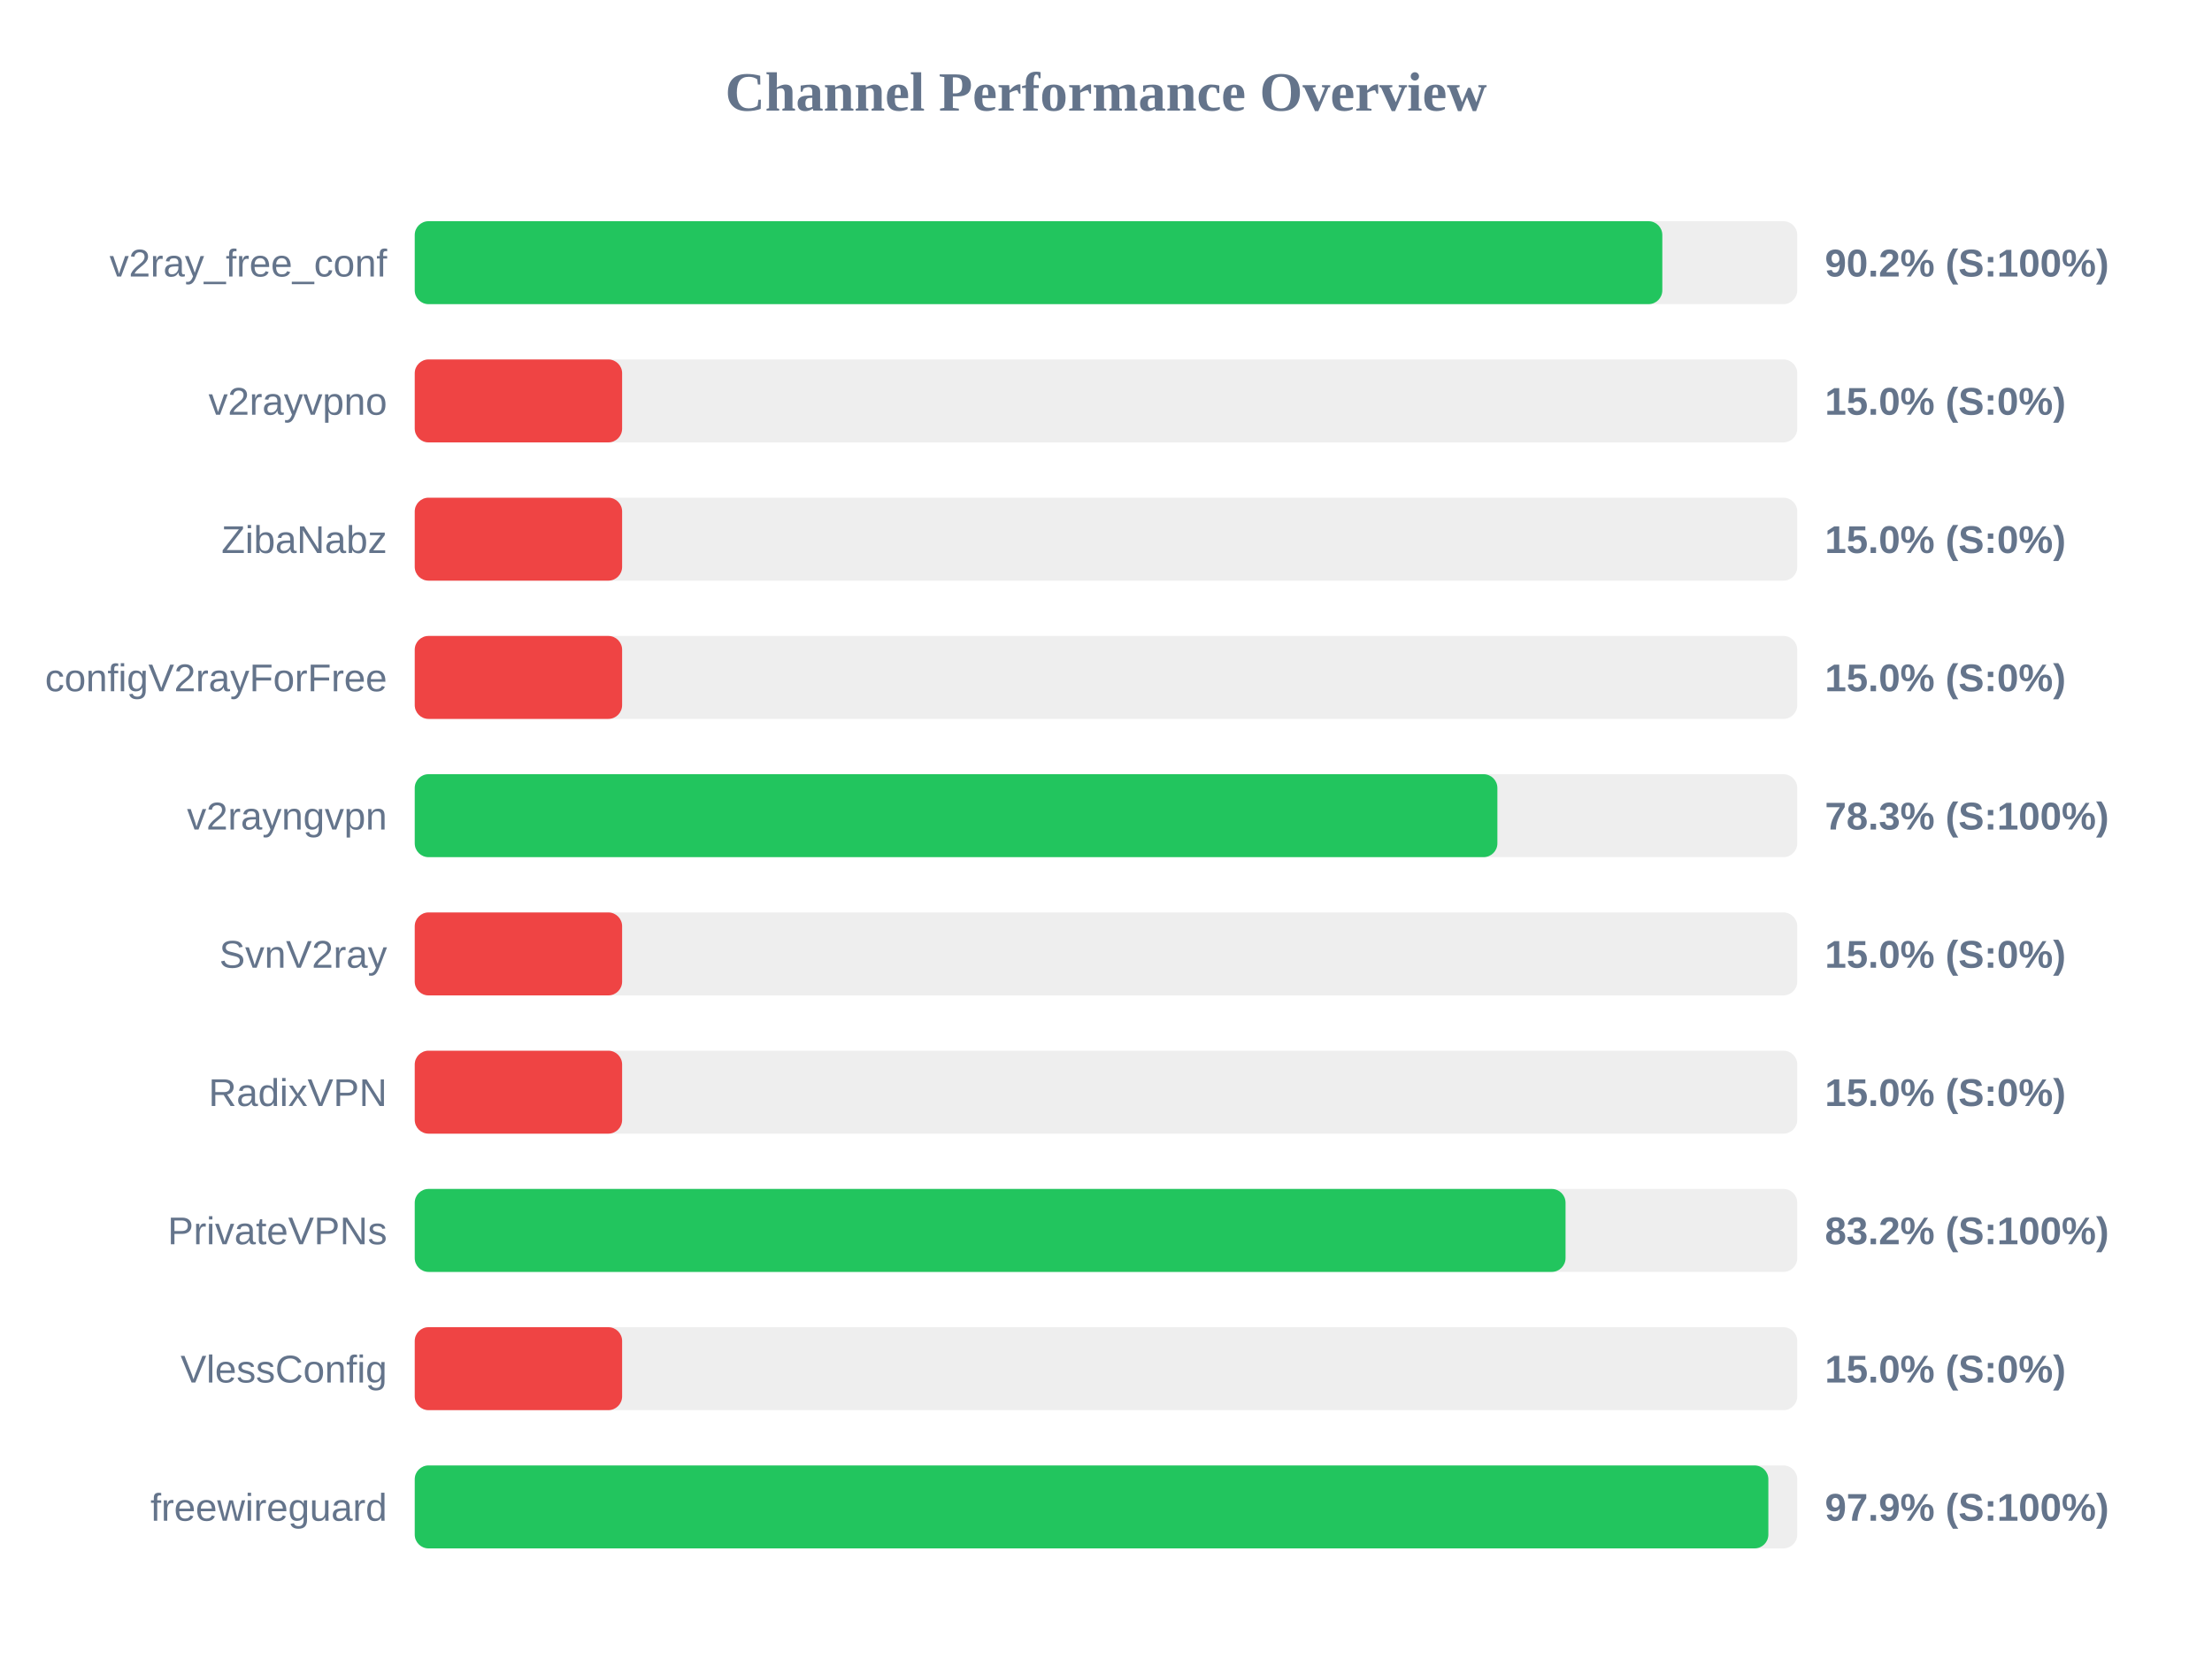
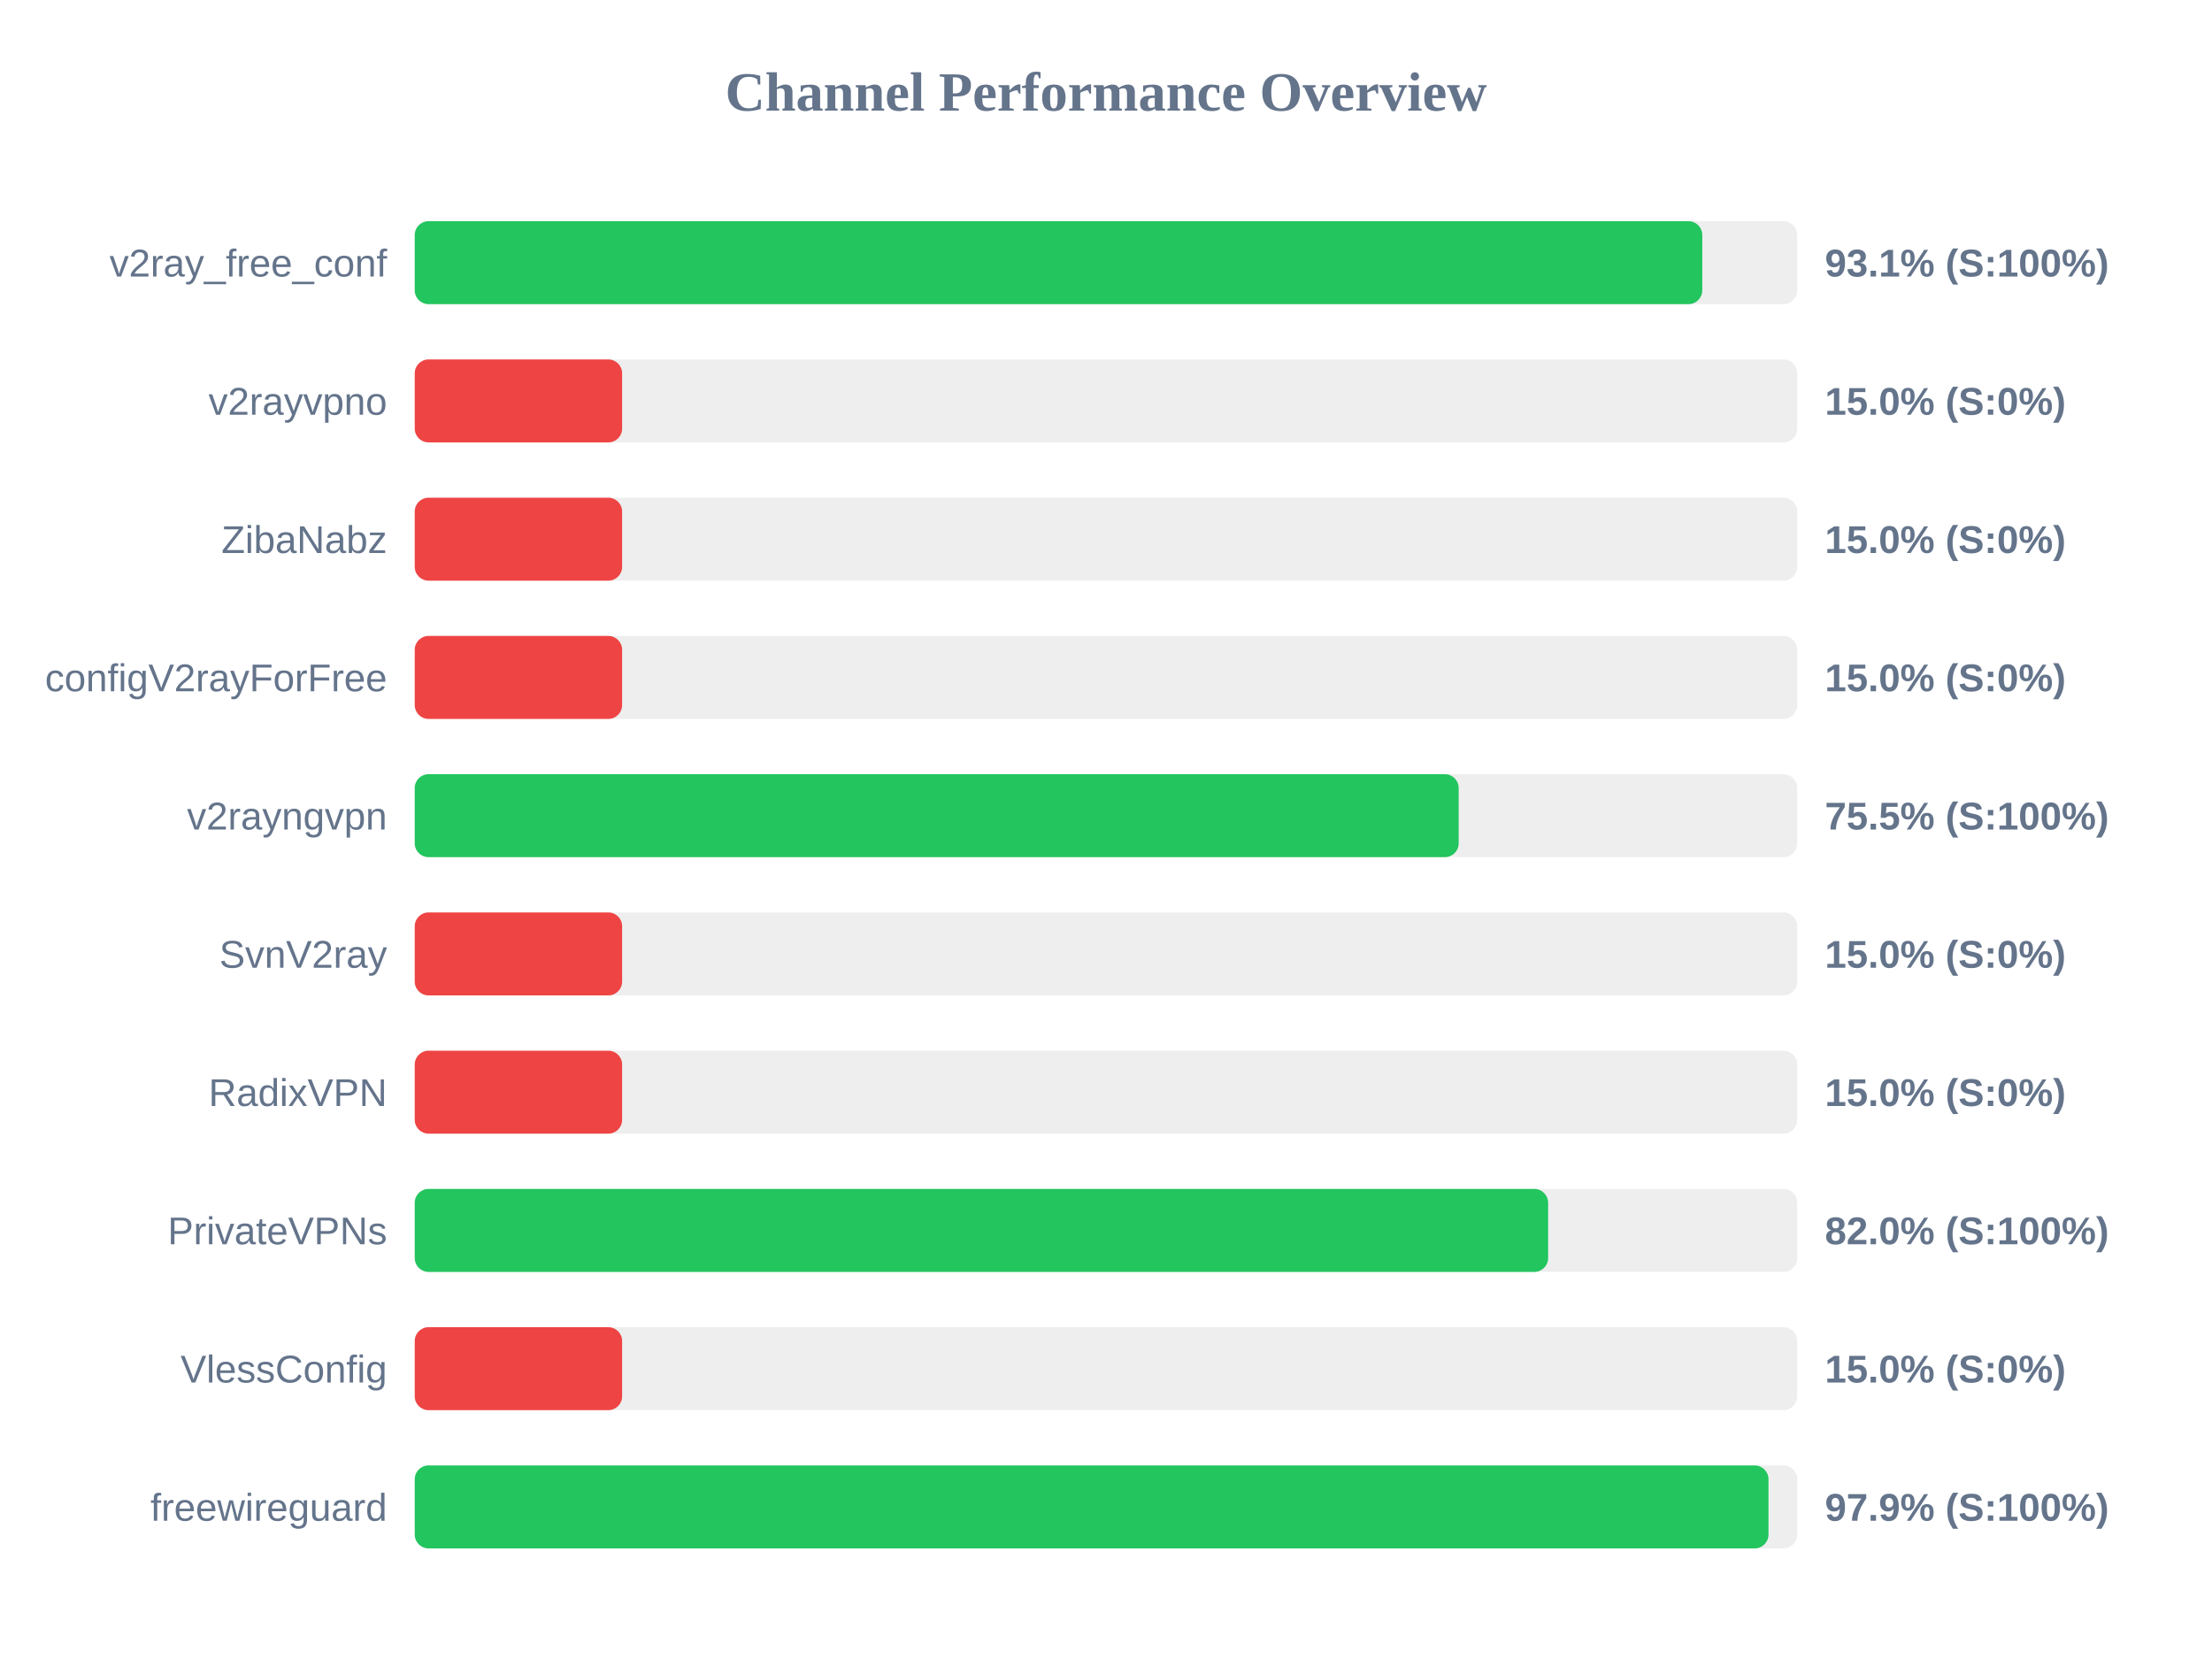
<svg xmlns="http://www.w3.org/2000/svg" width="800" height="600" version="1.1">
  <style>
        .row { font: 14px Arial; fill: #64748b; }
        .score { font: bold 14px Arial; fill: #64748b; }
    </style>
  <text x="400" y="40" text-anchor="middle" font-size="20px" font-weight="bold" fill="#64748b">Channel Performance Overview</text>
  <rect x="150" y="80" width="500" height="30" fill="#eee" rx="5" />
-   <rect x="150" y="80" width="451.2" height="30" fill="#22c55e" rx="5" />
+   <rect x="150" y="80" width="465.65" height="30" fill="#22c55e" rx="5" />
  <text x="140" y="100" text-anchor="end" class="row">v2ray_free_conf</text>
-   <text x="660" y="100" text-anchor="start" class="score">90.2% (S:100%)</text>
+   <text x="660" y="100" text-anchor="start" class="score">93.1% (S:100%)</text>
  <rect x="150" y="130" width="500" height="30" fill="#eee" rx="5" />
  <rect x="150" y="130" width="75.0" height="30" fill="#ef4444" rx="5" />
  <text x="140" y="150" text-anchor="end" class="row">v2rayvpno</text>
  <text x="660" y="150" text-anchor="start" class="score">15.0% (S:0%)</text>
  <rect x="150" y="180" width="500" height="30" fill="#eee" rx="5" />
  <rect x="150" y="180" width="75.0" height="30" fill="#ef4444" rx="5" />
  <text x="140" y="200" text-anchor="end" class="row">ZibaNabz</text>
  <text x="660" y="200" text-anchor="start" class="score">15.0% (S:0%)</text>
  <rect x="150" y="230" width="500" height="30" fill="#eee" rx="5" />
  <rect x="150" y="230" width="75.0" height="30" fill="#ef4444" rx="5" />
  <text x="140" y="250" text-anchor="end" class="row">configV2rayForFree</text>
  <text x="660" y="250" text-anchor="start" class="score">15.0% (S:0%)</text>
  <rect x="150" y="280" width="500" height="30" fill="#eee" rx="5" />
-   <rect x="150" y="280" width="391.55" height="30" fill="#22c55e" rx="5" />
+   <rect x="150" y="280" width="377.55" height="30" fill="#22c55e" rx="5" />
  <text x="140" y="300" text-anchor="end" class="row">v2rayngvpn</text>
-   <text x="660" y="300" text-anchor="start" class="score">78.3% (S:100%)</text>
+   <text x="660" y="300" text-anchor="start" class="score">75.5% (S:100%)</text>
  <rect x="150" y="330" width="500" height="30" fill="#eee" rx="5" />
  <rect x="150" y="330" width="75.0" height="30" fill="#ef4444" rx="5" />
  <text x="140" y="350" text-anchor="end" class="row">SvnV2ray</text>
  <text x="660" y="350" text-anchor="start" class="score">15.0% (S:0%)</text>
  <rect x="150" y="380" width="500" height="30" fill="#eee" rx="5" />
  <rect x="150" y="380" width="75.0" height="30" fill="#ef4444" rx="5" />
  <text x="140" y="400" text-anchor="end" class="row">RadixVPN</text>
  <text x="660" y="400" text-anchor="start" class="score">15.0% (S:0%)</text>
  <rect x="150" y="430" width="500" height="30" fill="#eee" rx="5" />
-   <rect x="150" y="430" width="416.2" height="30" fill="#22c55e" rx="5" />
+   <rect x="150" y="430" width="409.9" height="30" fill="#22c55e" rx="5" />
  <text x="140" y="450" text-anchor="end" class="row">PrivateVPNs</text>
-   <text x="660" y="450" text-anchor="start" class="score">83.2% (S:100%)</text>
+   <text x="660" y="450" text-anchor="start" class="score">82.0% (S:100%)</text>
  <rect x="150" y="480" width="500" height="30" fill="#eee" rx="5" />
  <rect x="150" y="480" width="75.0" height="30" fill="#ef4444" rx="5" />
  <text x="140" y="500" text-anchor="end" class="row">VlessConfig</text>
  <text x="660" y="500" text-anchor="start" class="score">15.0% (S:0%)</text>
  <rect x="150" y="530" width="500" height="30" fill="#eee" rx="5" />
-   <rect x="150" y="530" width="489.55" height="30" fill="#22c55e" rx="5" />
+   <rect x="150" y="530" width="489.6" height="30" fill="#22c55e" rx="5" />
  <text x="140" y="550" text-anchor="end" class="row">freewireguard</text>
  <text x="660" y="550" text-anchor="start" class="score">97.9% (S:100%)</text>
</svg>
